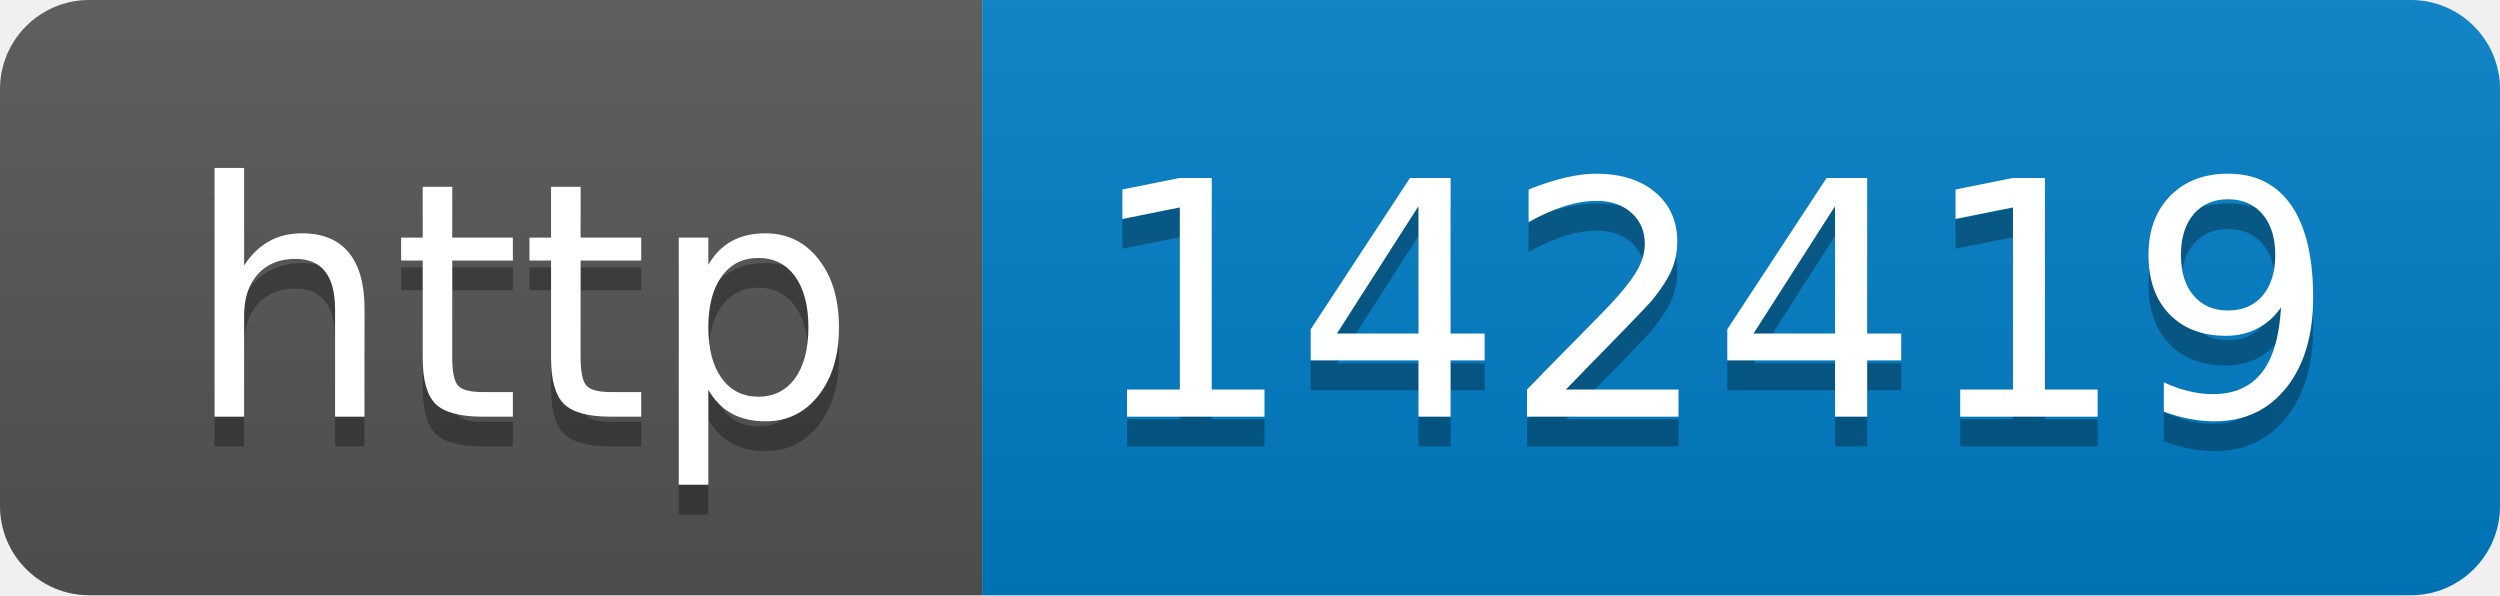
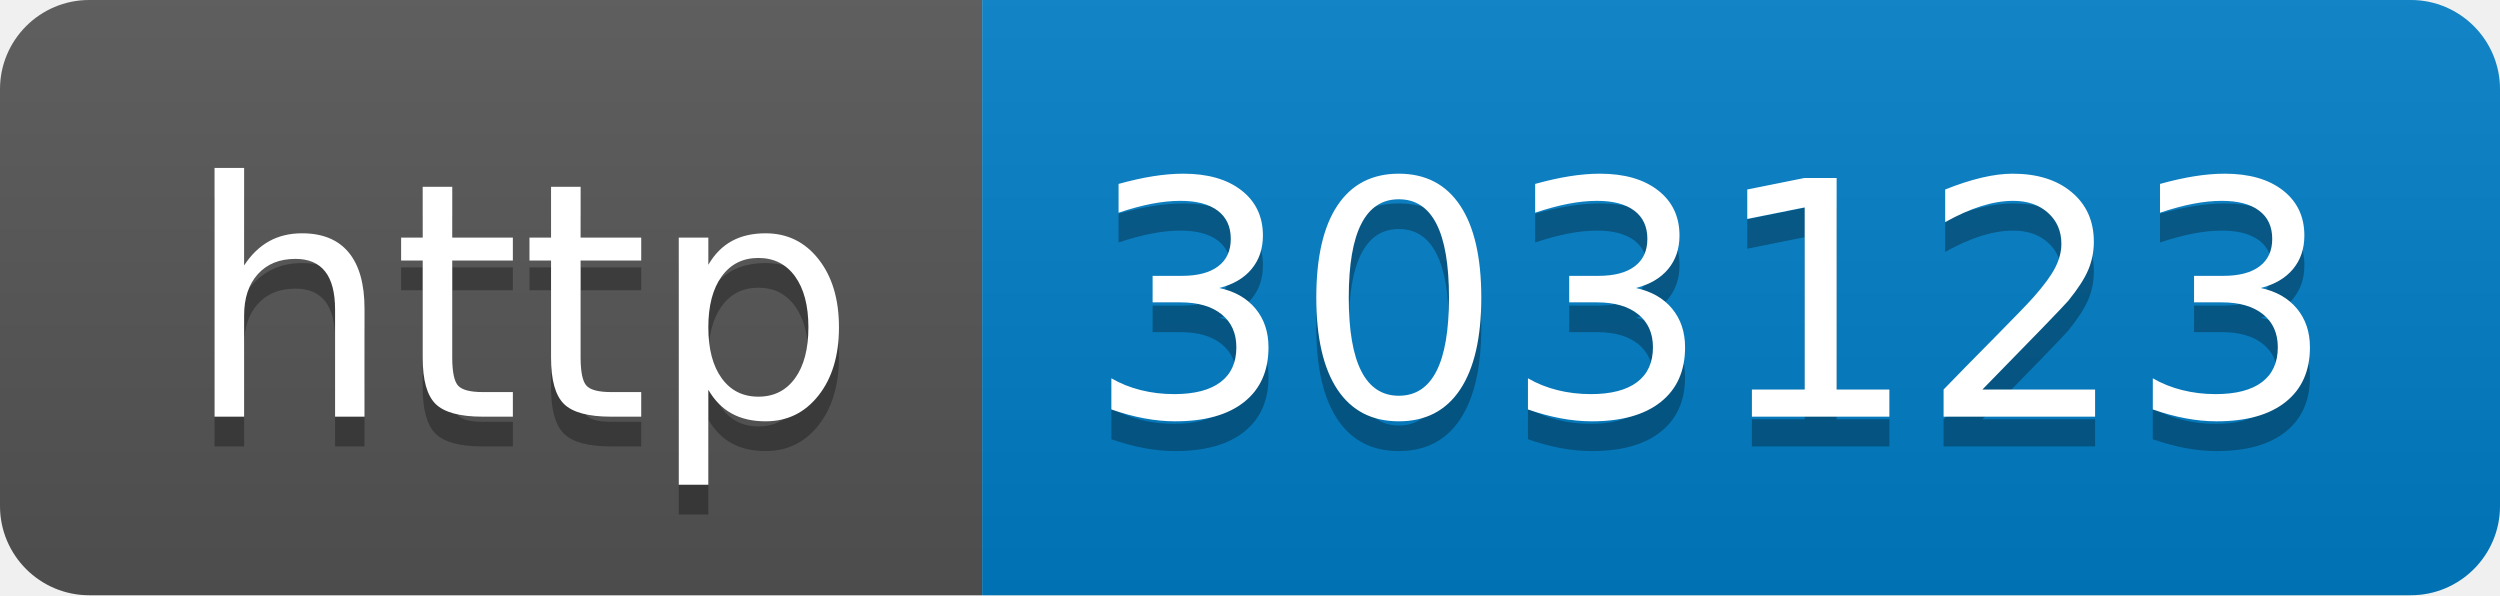
- <svg xmlns="http://www.w3.org/2000/svg" width="84" height="20" role="img" aria-label="http: 142419">
+ <svg xmlns="http://www.w3.org/2000/svg" width="84" height="20" role="img" aria-label="http: 303123">
  <linearGradient id="s" x2="0" y2="100%">
    <stop offset="0" stop-color="#bbb" stop-opacity=".1" />
    <stop offset="1" stop-opacity=".1" />
  </linearGradient>
  <clipPath id="r">
    <rect width="84" height="20" rx="3" fill="#fff" />
  </clipPath>
  <g clip-path="url(#r)">
    <rect width="33" height="20" fill="#555" />
    <rect x="33" width="51" height="20" fill="#007ec6" />
    <rect width="84" height="20" fill="url(#s)" />
  </g>
  <g fill="#fff" text-anchor="middle" font-family="Verdana,Geneva,DejaVu Sans,sans-serif" text-rendering="geometricPrecision" font-size="110">
    <text aria-hidden="true" x="175" y="150" fill="#010101" fill-opacity=".3" transform="scale(.1)" textLength="230">http</text>
    <text x="175" y="140" transform="scale(.1)" fill="#fff" textLength="230">http</text>
-     <text aria-hidden="true" x="575" y="150" fill="#010101" fill-opacity=".3" transform="scale(.1)" textLength="410">142419</text>
-     <text x="575" y="140" transform="scale(.1)" fill="#fff" textLength="410">142419</text>
+     <text aria-hidden="true" x="575" y="150" fill="#010101" fill-opacity=".3" transform="scale(.1)" textLength="410">303123</text>
+     <text x="575" y="140" transform="scale(.1)" fill="#fff" textLength="410">303123</text>
  </g>
</svg>
